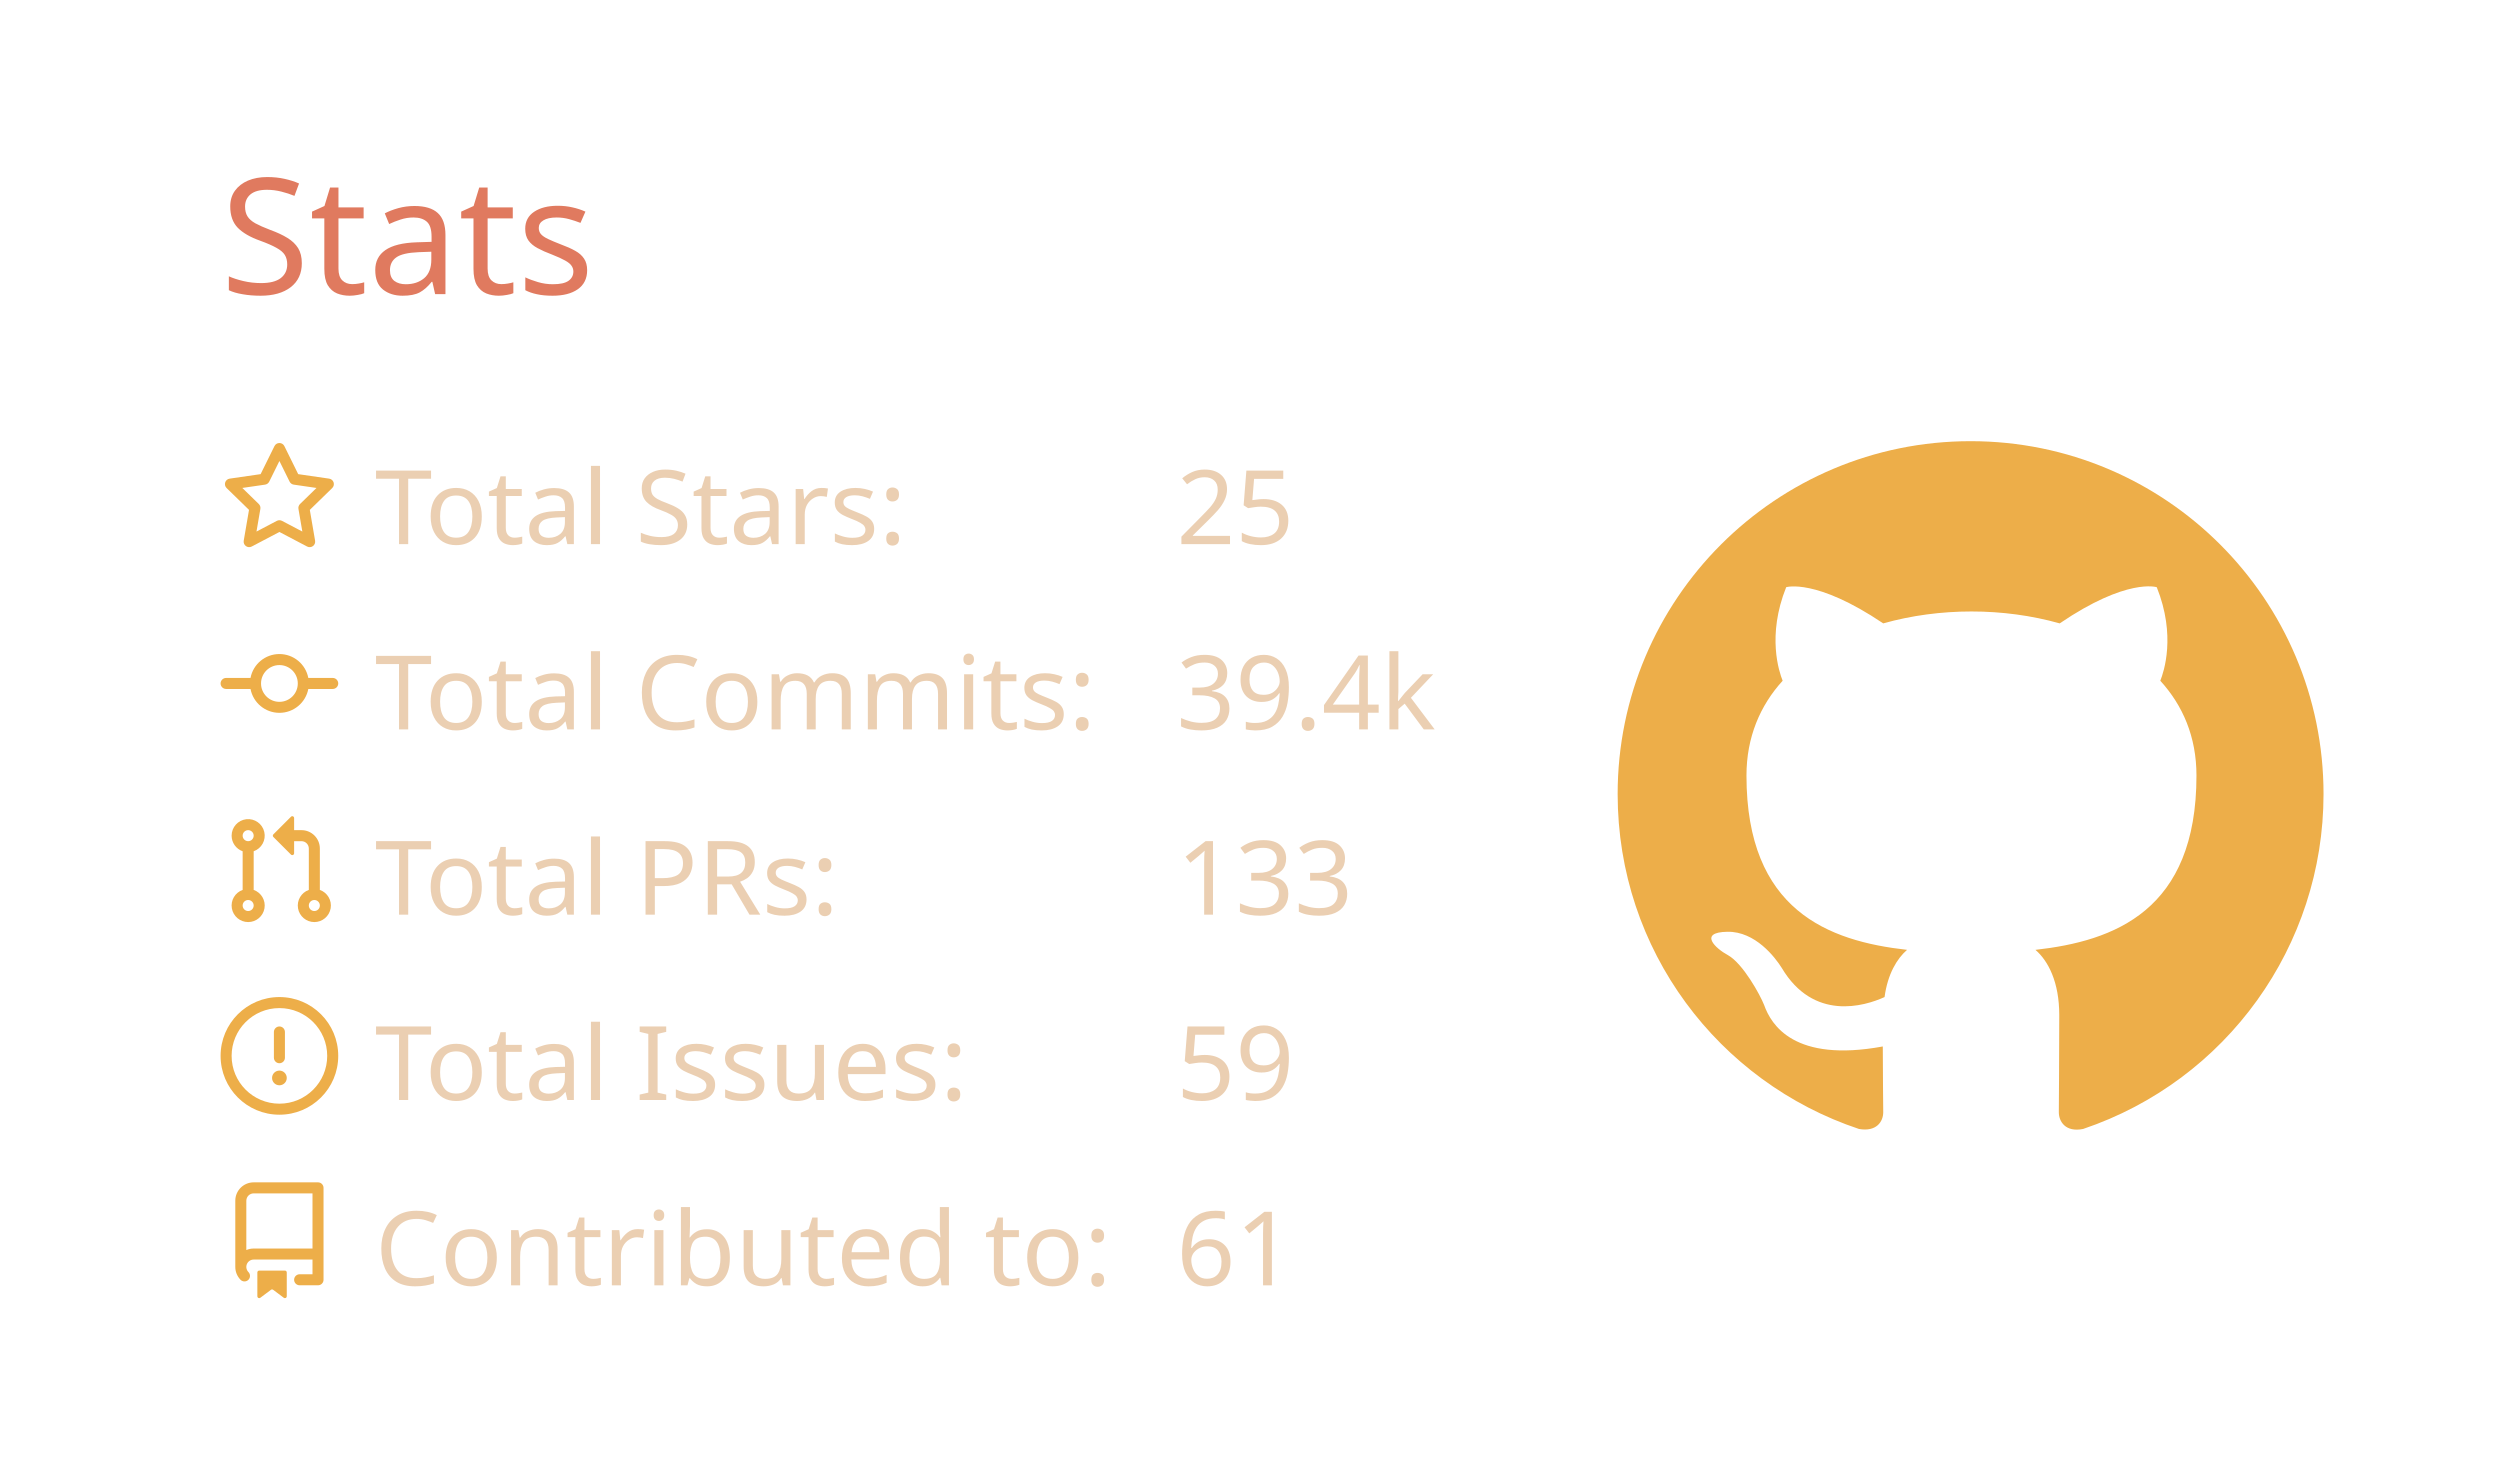
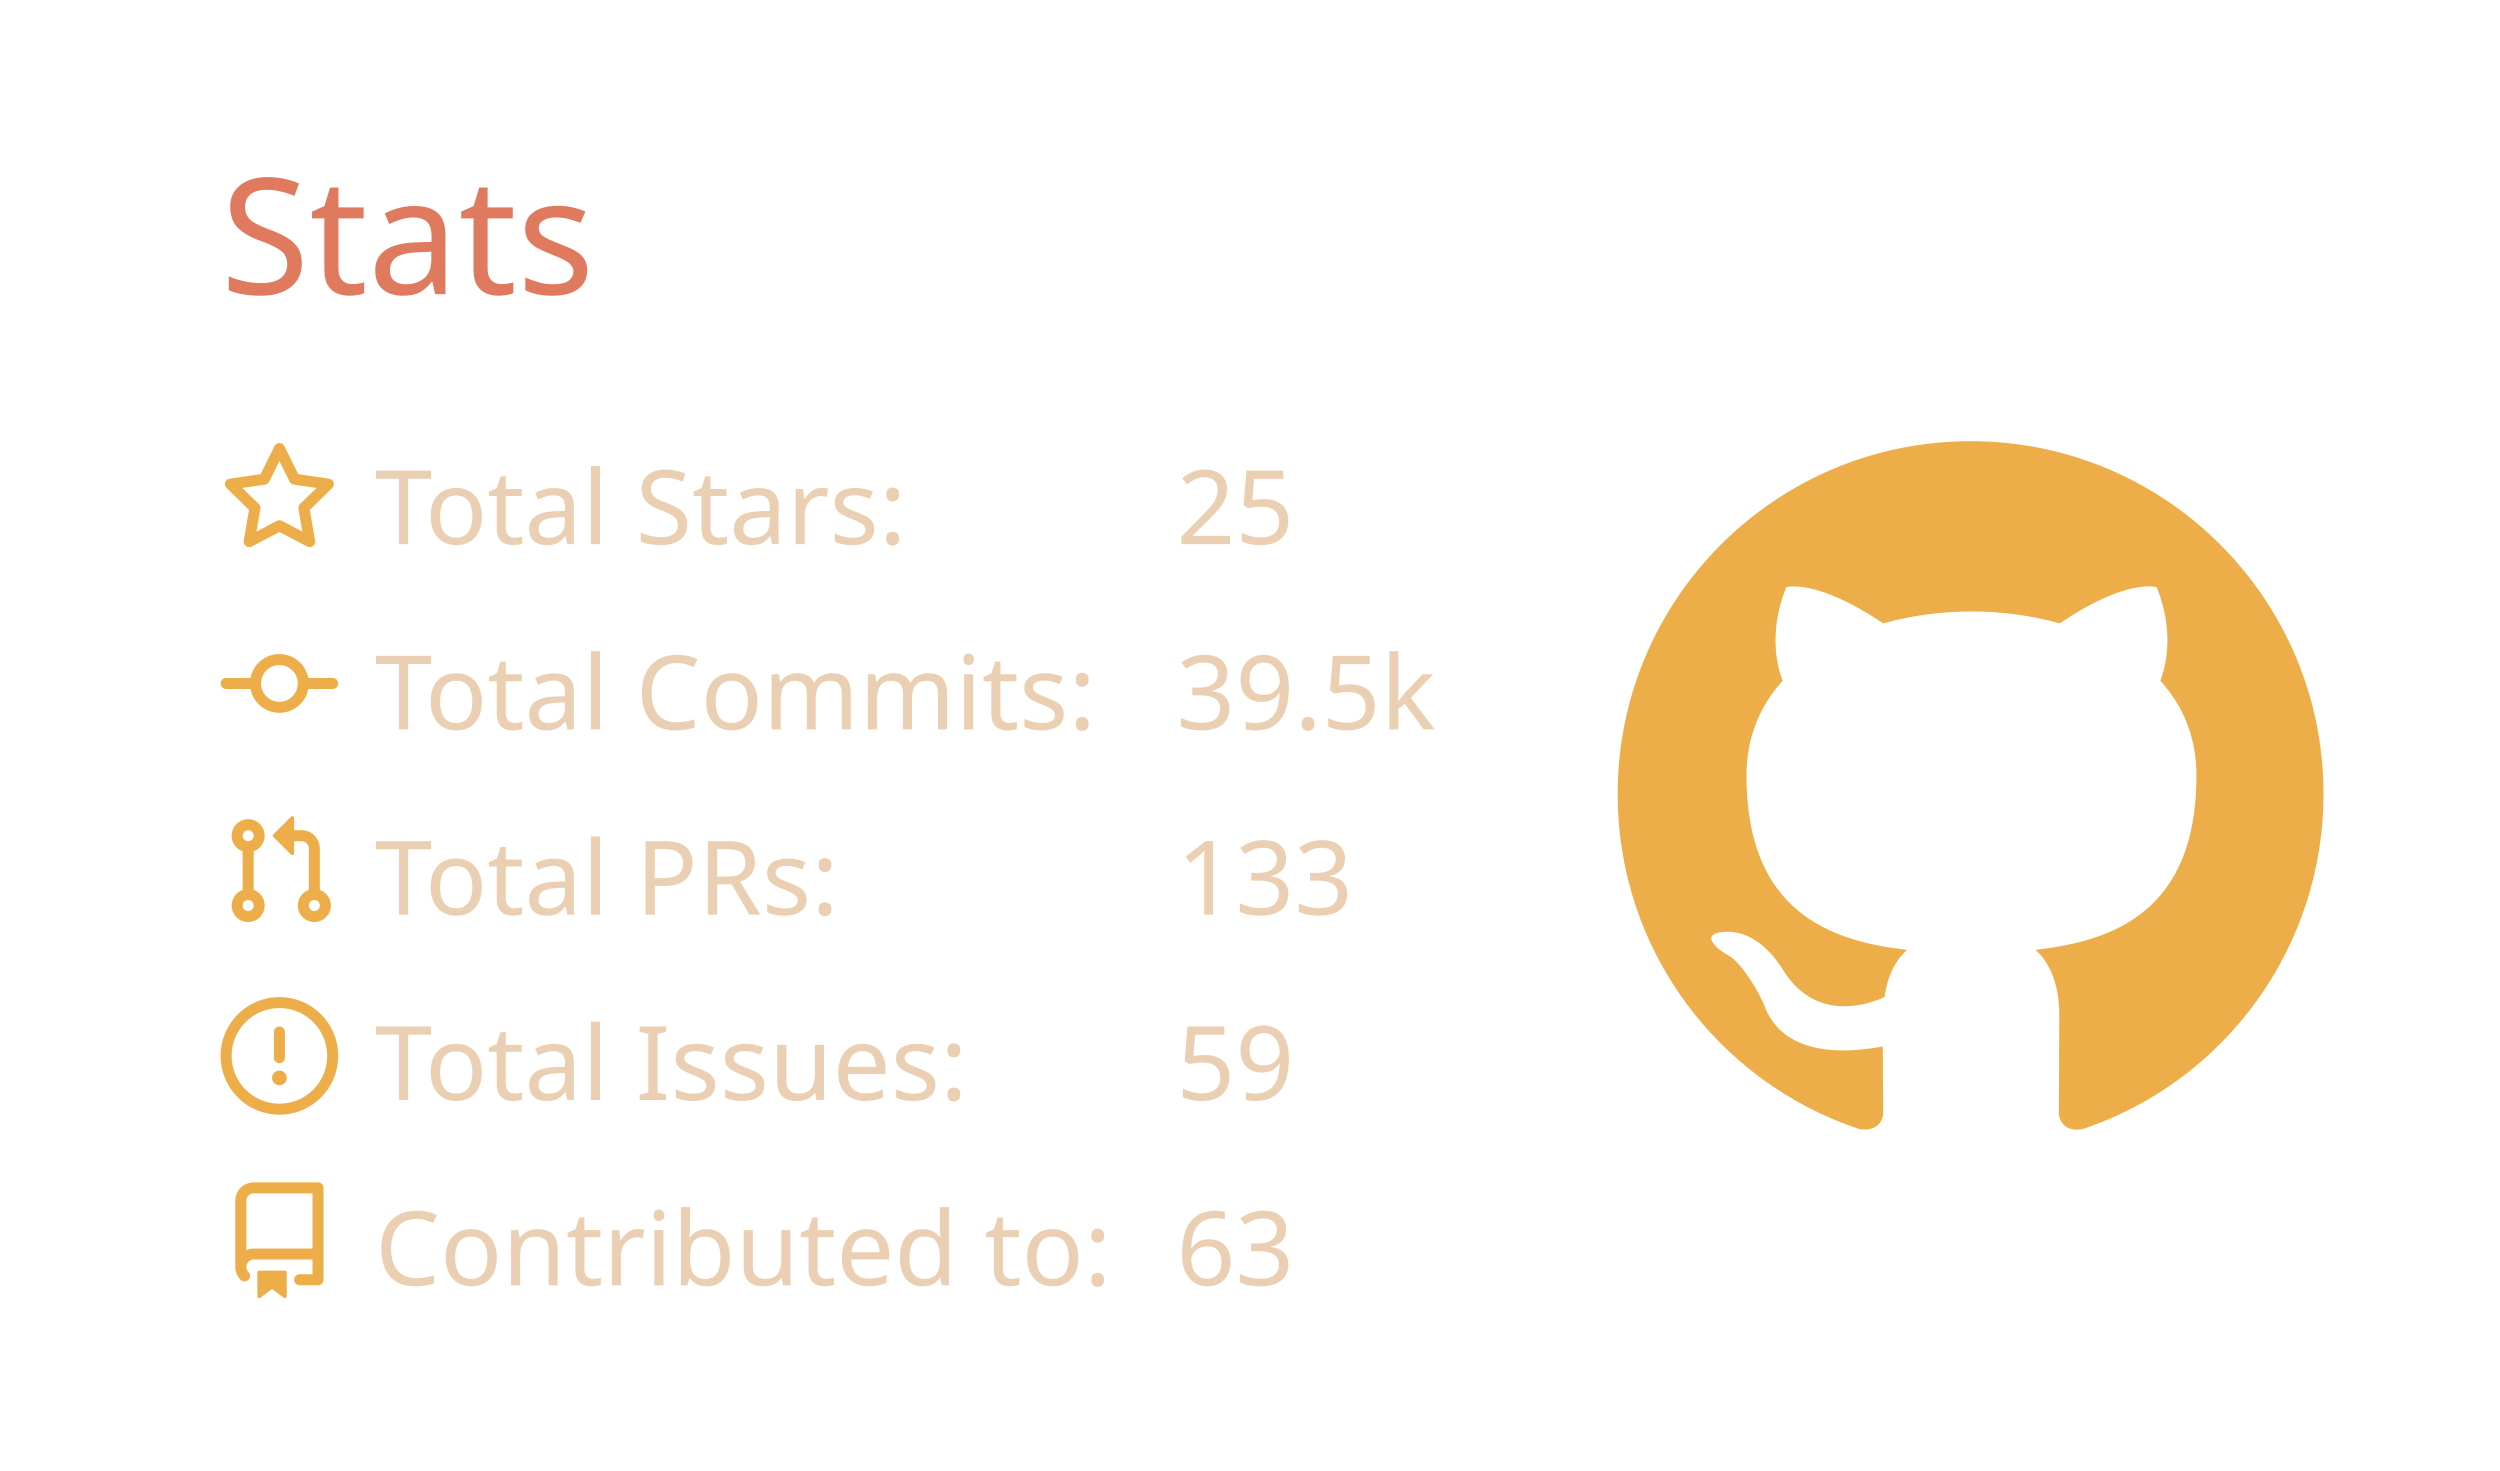
<svg xmlns="http://www.w3.org/2000/svg" width="340" height="200" viewBox="0 0 340 200">
  <style>* {
          font-family: 'Segoe UI', Ubuntu, "Helvetica Neue", Sans-Serif
        }</style>
  <g class="gpsc-root">
    <rect x="1" y="1" rx="5" ry="5" height="99%" width="99.412%" stroke="#000000" stroke-width="1" fill="#ffffff00" stroke-opacity="0" />
    <text x="30" y="40" class="gpsc-item" style="--gpsc-i: 0; font-size: 22px; fill: #e07a5f;">Stats</text>
    <g transform="translate(0,40)">
      <g transform="translate(30,20)">
        <g class="gpsc-item" style="--gpsc-i: 0;">
          <g transform="translate(0,0)" width="14" height="14" fill="#edae49">
            <path fill-rule="evenodd" d="M8 .25a.75.75 0 01.673.418l1.882 3.815 4.21.612a.75.75 0 01.416 1.279l-3.046 2.97.719 4.192a.75.75 0 01-1.088.791L8 12.347l-3.766 1.98a.75.75 0 01-1.088-.79l.72-4.194L.818 6.374a.75.75 0 01.416-1.28l4.21-.611L7.327.668A.75.75 0 018 .25zm0 2.445L6.615 5.5a.75.75 0 01-.564.41l-3.097.45 2.24 2.184a.75.75 0 01.216.664l-.528 3.084 2.769-1.456a.75.75 0 01.698 0l2.77 1.456-.53-3.084a.75.75 0 01.216-.664l2.24-2.183-3.096-.45a.75.75 0 01-.564-.41L8 2.694v.001z" />
          </g>
        </g>
        <g class="gpsc-item" style="--gpsc-i: 1;">
          <g transform="translate(0,25.2)" width="14" height="14" fill="#edae49">
            <path fill-rule="evenodd" d="M10.5 7.75a2.5 2.5 0 11-5 0 2.5 2.5 0 015 0zm1.43.75a4.002 4.002 0 01-7.86 0H.75a.75.75 0 110-1.5h3.32a4.001 4.001 0 017.86 0h3.32a.75.75 0 110 1.5h-3.32z" />
          </g>
        </g>
        <g class="gpsc-item" style="--gpsc-i: 2;">
          <g transform="translate(0,50.4)" width="14" height="14" fill="#edae49">
            <path fill-rule="evenodd" d="M7.177 3.073L9.573.677A.25.25 0 0110 .854v4.792a.25.25 0 01-.427.177L7.177 3.427a.25.25 0 010-.354zM3.75 2.5a.75.75 0 100 1.5.75.75 0 000-1.5zm-2.25.75a2.25 2.25 0 113 2.122v5.256a2.251 2.251 0 11-1.5 0V5.372A2.25 2.25 0 011.5 3.25zM11 2.5h-1V4h1a1 1 0 011 1v5.628a2.251 2.251 0 101.5 0V5A2.5 2.5 0 0011 2.5zm1 10.25a.75.75 0 111.5 0 .75.75 0 01-1.5 0zM3.75 12a.75.75 0 100 1.5.75.75 0 000-1.5z" />
          </g>
        </g>
        <g class="gpsc-item" style="--gpsc-i: 3;">
          <g transform="translate(0,75.6)" width="14" height="14" fill="#edae49">
            <path fill-rule="evenodd" d="M8 1.5a6.5 6.5 0 100 13 6.5 6.5 0 000-13zM0 8a8 8 0 1116 0A8 8 0 010 8zm9 3a1 1 0 11-2 0 1 1 0 012 0zm-.25-6.25a.75.75 0 00-1.5 0v3.5a.75.75 0 001.5 0v-3.5z" />
          </g>
        </g>
        <g class="gpsc-item" style="--gpsc-i: 4;">
          <g transform="translate(0,100.8)" width="14" height="14" fill="#edae49">
            <path fill-rule="evenodd" d="M2 2.5A2.5 2.5 0 014.5 0h8.75a.75.75 0 01.75.75v12.5a.75.75 0 01-.75.75h-2.5a.75.75 0 110-1.5h1.75v-2h-8a1 1 0 00-.714 1.7.75.75 0 01-1.072 1.05A2.495 2.495 0 012 11.5v-9zm10.5-1V9h-8c-.356 0-.694.074-1 .208V2.5a1 1 0 011-1h8zM5 12.25v3.25a.25.25 0 00.4.2l1.45-1.087a.25.25 0 01.3 0L8.6 15.7a.25.25 0 00.4-.2v-3.25a.25.25 0 00-.25-.25h-3.5a.25.25 0 00-.25.25z" />
          </g>
        </g>
        <text x="21" y="14" class="gpsc-item" style="--gpsc-i: 0; fill: #ebcfb2; font-size: 14px;">Total Stars:</text>
        <text x="21" y="39.2" class="gpsc-item" style="--gpsc-i: 1; fill: #ebcfb2; font-size: 14px;">Total Commits:</text>
        <text x="21" y="64.4" class="gpsc-item" style="--gpsc-i: 2; fill: #ebcfb2; font-size: 14px;">Total PRs:</text>
        <text x="21" y="89.6" class="gpsc-item" style="--gpsc-i: 3; fill: #ebcfb2; font-size: 14px;">Total Issues:</text>
        <text x="21" y="114.8" class="gpsc-item" style="--gpsc-i: 4; fill: #ebcfb2; font-size: 14px;">Contributed to:</text>
        <text x="130" y="14" class="gpsc-item" style="--gpsc-i: 0; fill: #ebcfb2; font-size: 14px;">25</text>
-         <text x="130" y="39.2" class="gpsc-item" style="--gpsc-i: 1; fill: #ebcfb2; font-size: 14px;">39.4k</text>
+         <text x="130" y="39.2" class="gpsc-item" style="--gpsc-i: 1; fill: #ebcfb2; font-size: 14px;">39.5k</text>
        <text x="130" y="64.4" class="gpsc-item" style="--gpsc-i: 2; fill: #ebcfb2; font-size: 14px;">133</text>
        <text x="130" y="89.6" class="gpsc-item" style="--gpsc-i: 3; fill: #ebcfb2; font-size: 14px;">59</text>
-         <text x="130" y="114.8" class="gpsc-item" style="--gpsc-i: 4; fill: #ebcfb2; font-size: 14px;">61</text>
+         <text x="130" y="114.8" class="gpsc-item" style="--gpsc-i: 4; fill: #ebcfb2; font-size: 14px;">63</text>
      </g>
      <g transform="translate(220,20)">
        <g transform="scale(6)" style="fill: #edae49;">
          <path fill-rule="evenodd" d="M8 0C3.58 0 0 3.58 0 8c0 3.54 2.29 6.53 5.47 7.59.4.07.55-.17.55-.38 0-.19-.01-.82-.01-1.49-2.01.37-2.53-.49-2.69-.94-.09-.23-.48-.94-.82-1.13-.28-.15-.68-.52-.01-.53.63-.01 1.08.58 1.23.82.72 1.21 1.87.87 2.33.66.07-.52.28-.87.51-1.07-1.78-.2-3.64-.89-3.64-3.95 0-.87.31-1.59.82-2.15-.08-.2-.36-1.02.08-2.12 0 0 .67-.21 2.2.82.64-.18 1.32-.27 2-.27.68 0 1.36.09 2 .27 1.53-1.04 2.2-.82 2.2-.82.44 1.1.16 1.92.08 2.12.51.56.82 1.27.82 2.15 0 3.07-1.87 3.75-3.65 3.95.29.25.54.73.54 1.48 0 1.07-.01 1.93-.01 2.2 0 .21.15.46.55.38A8.013 8.013 0 0016 8c0-4.42-3.58-8-8-8z" />
        </g>
      </g>
    </g>
  </g>
</svg>
